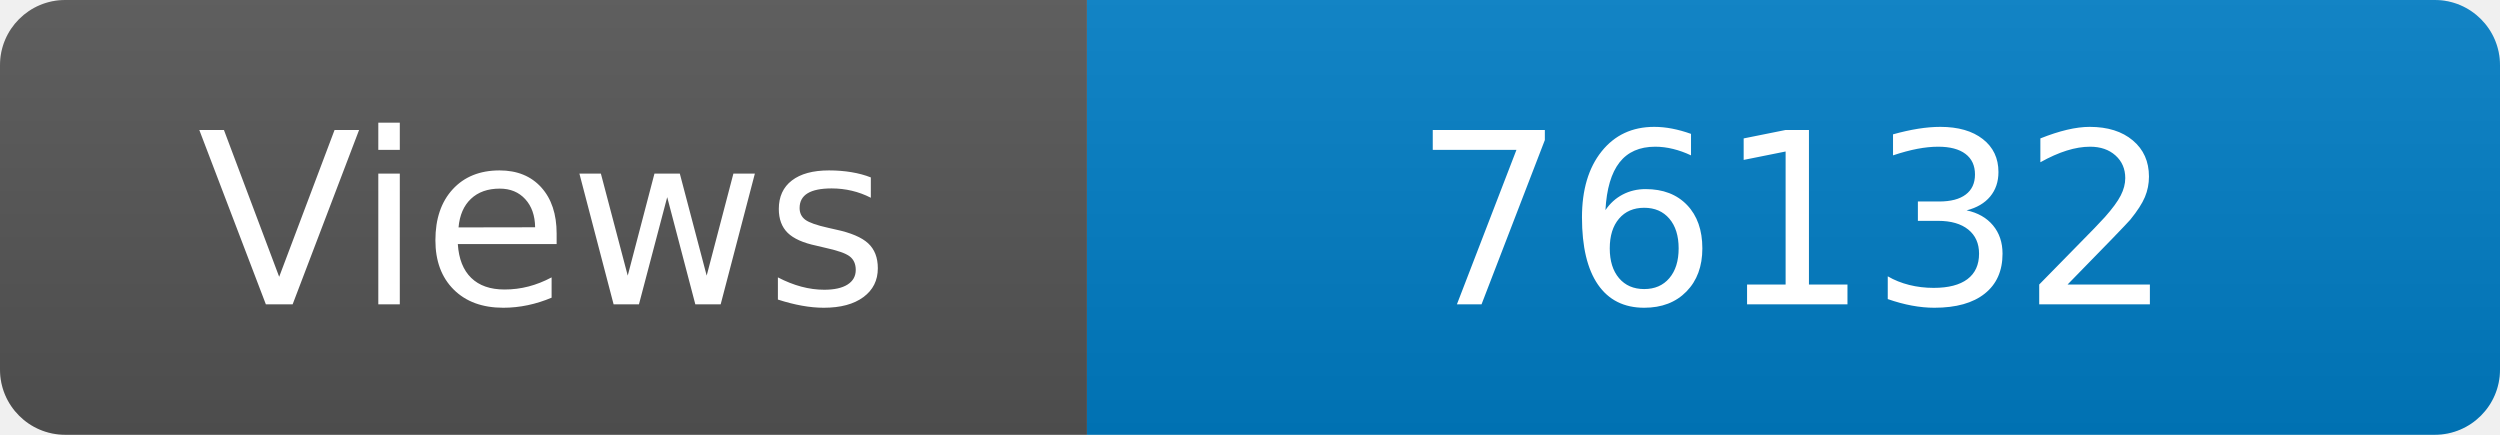
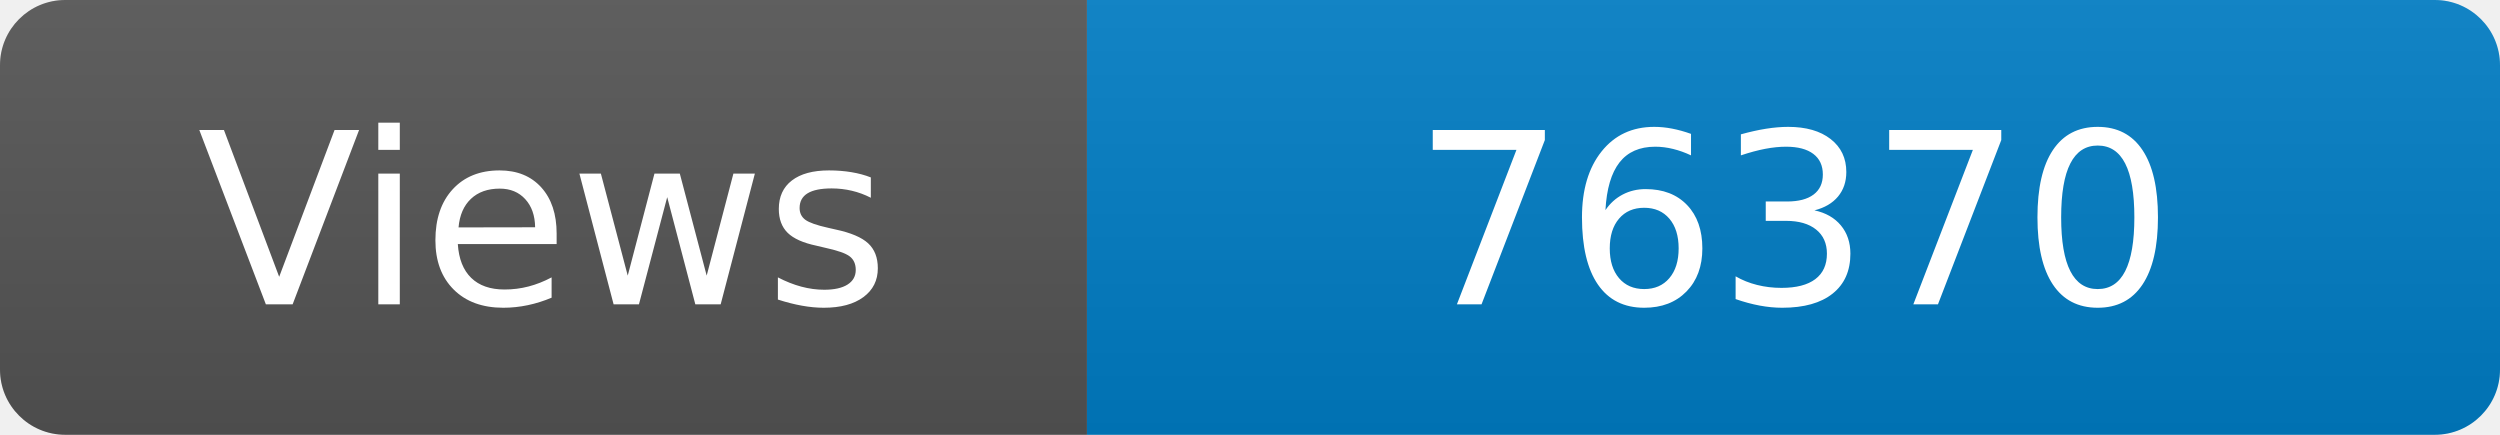
<svg xmlns="http://www.w3.org/2000/svg" width="115" height="20" role="img" aria-label="Maintained?: yes">
  <linearGradient id="s" x2="0" y2="100%">
    <stop offset="0" stop-color="#bbb" stop-opacity=".1" />
    <stop offset="1" stop-opacity=".1" />
  </linearGradient>
  <clipPath id="r">
    <rect width="115" height="20" rx="3" fill="#fff" />
  </clipPath>
  <g clip-path="url(#r)">
    <rect width="50" height="20" fill="#555" />
    <rect x="50" width="160" height="20" fill="#007ec6" />
    <rect width="115" height="20" fill="url(#s)" />
  </g>
  <g fill="#fff" text-anchor="middle" font-family="Verdana,Geneva,DejaVu Sans,sans-serif" font-size="110">
    <text x="250" y="140" transform="scale(.1)" fill="#fff">Views</text>
-     <text x="825" y="140" transform="scale(.1)" fill="#fff">76132</text>
+     <text x="825" y="140" transform="scale(.1)" fill="#fff">76370</text>
  </g>
</svg>
